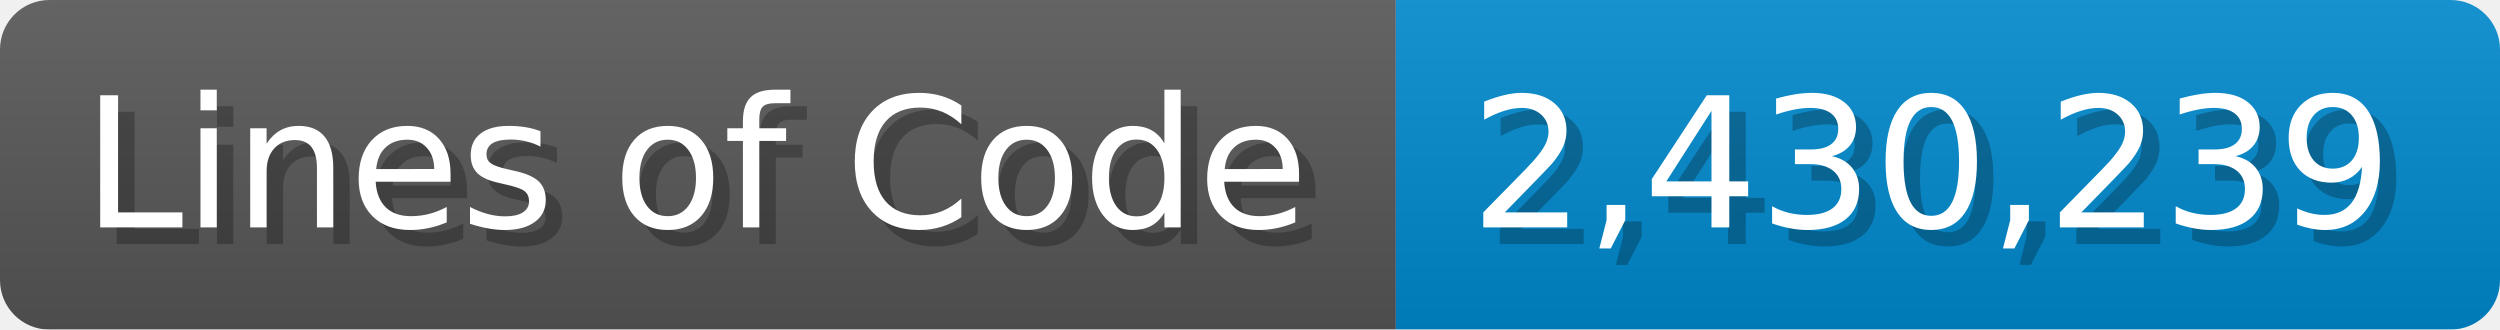
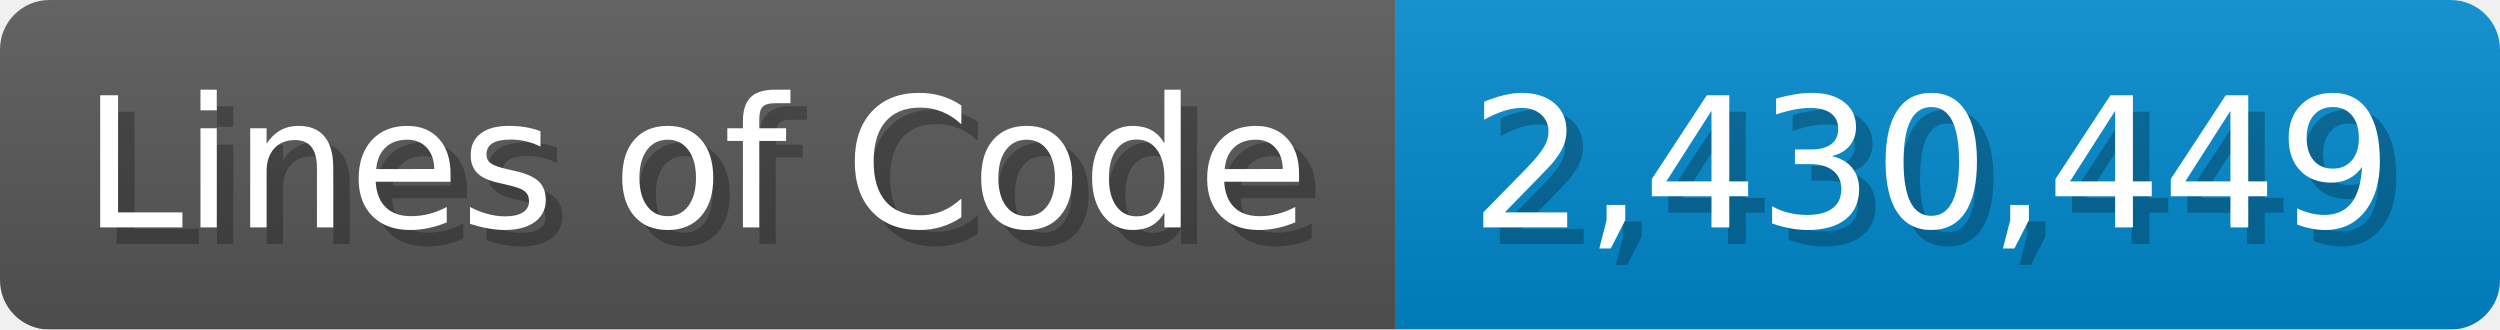
<svg xmlns="http://www.w3.org/2000/svg" width="151.7" height="20" viewBox="0 0 1517 200">
  <linearGradient id="a" x2="0" y2="100%">
    <stop offset="0" stop-opacity=".1" stop-color="#EEE" />
    <stop offset="1" stop-opacity=".1" />
  </linearGradient>
  <mask id="m">
    <rect width="1517" height="200" rx="30" fill="#FFF" />
  </mask>
  <g mask="url(#m)">
    <rect width="847" height="200" fill="#555" />
    <rect width="670" height="200" fill="#08C" x="847" />
    <rect width="1517" height="200" fill="url(#a)" />
  </g>
  <g fill="#fff" text-anchor="start" font-family="Verdana,DejaVu Sans,sans-serif" font-size="110">
    <text x="60" y="148" textLength="747" fill="#000" opacity="0.25">Lines of Code</text>
    <text x="50" y="138" textLength="747">Lines of Code</text>
-     <text x="902" y="148" textLength="570" fill="#000" opacity="0.25">2,430,239</text>
-     <text x="892" y="138" textLength="570">2,430,239</text>
+     <text x="902" y="148" textLength="570" fill="#000" opacity="0.25">2,430,449</text>
+     <text x="892" y="138" textLength="570">2,430,449</text>
  </g>
</svg>
